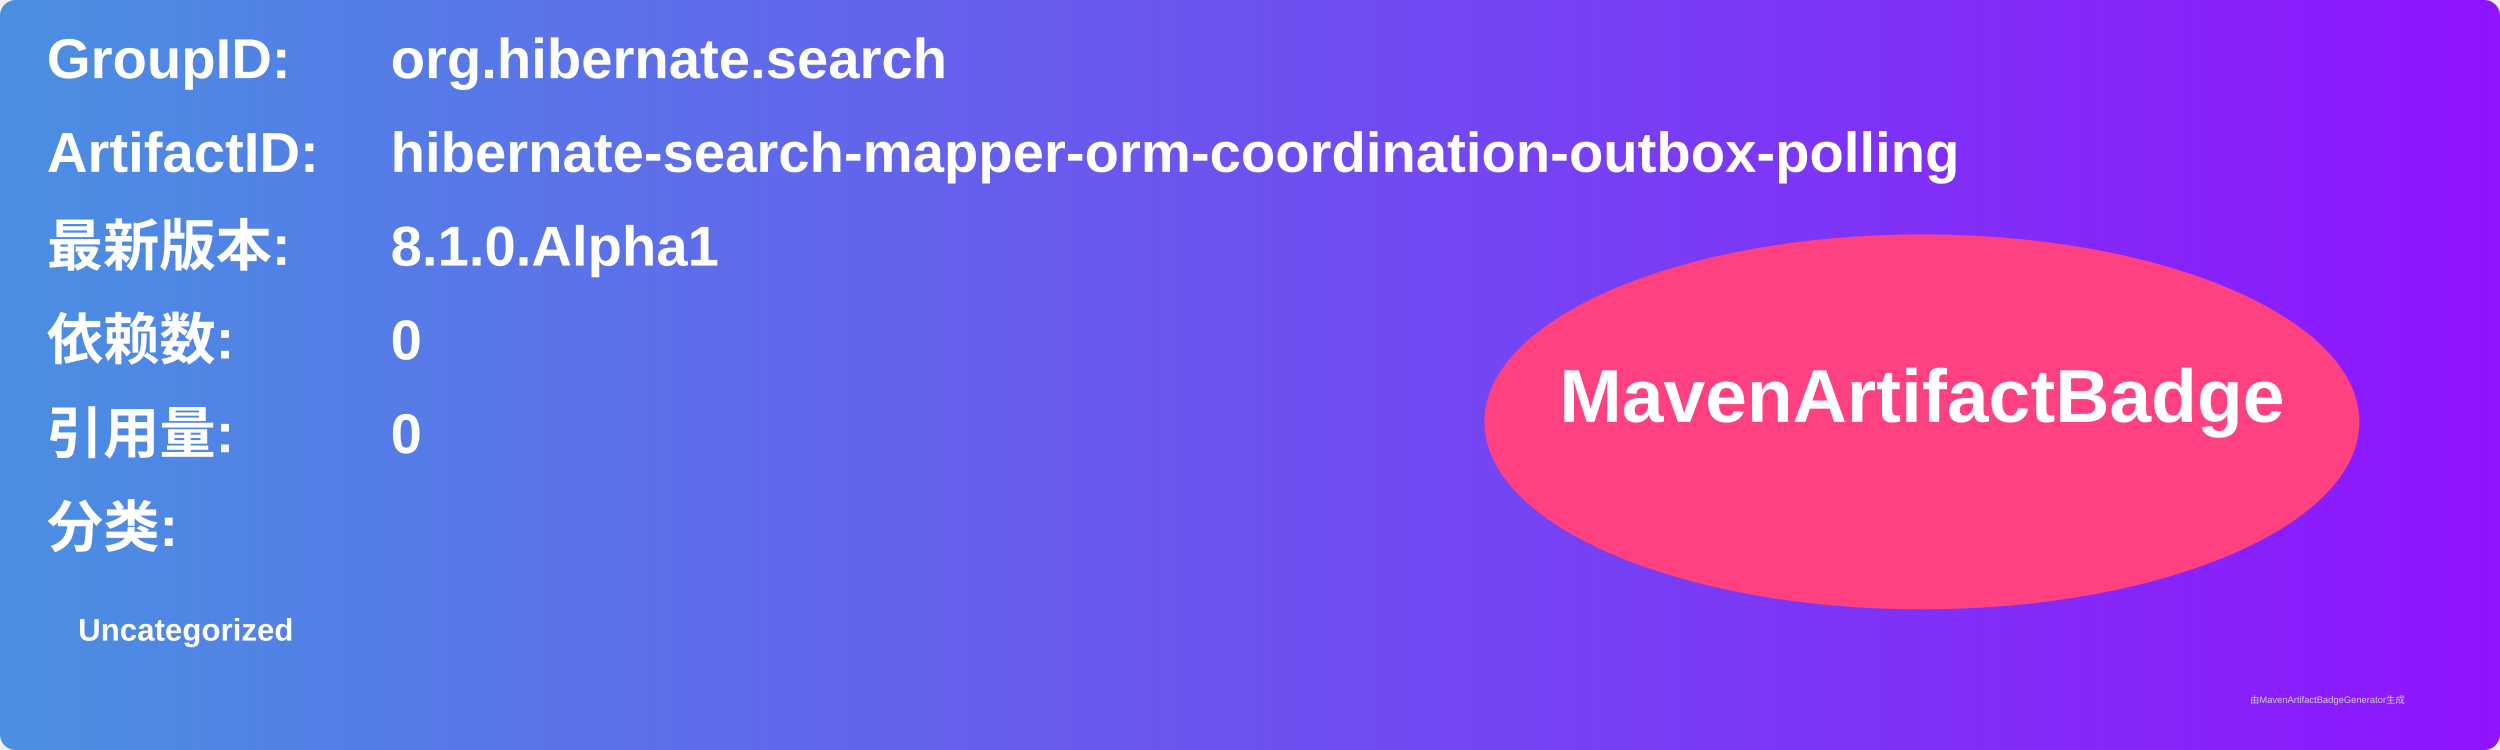
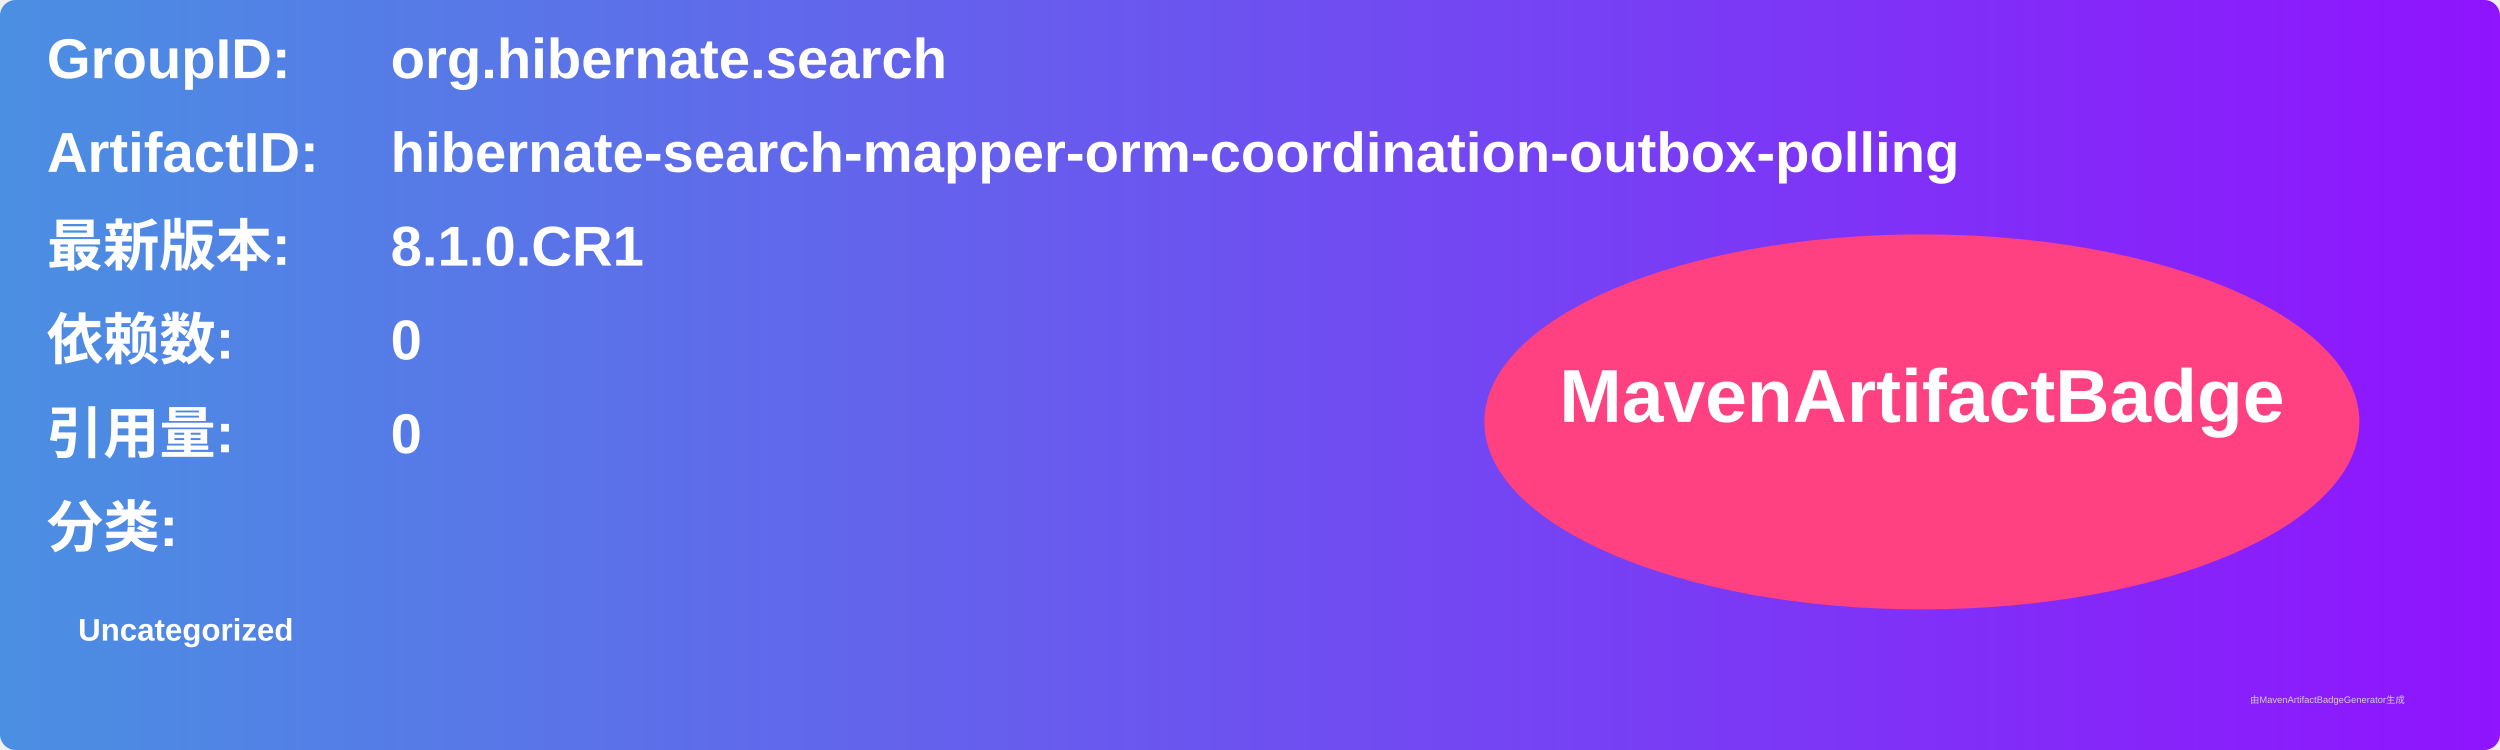
<svg xmlns="http://www.w3.org/2000/svg" width="800" height="240" viewBox="0 0 800 240">
  <linearGradient id="grad" x1="0%" y1="0%" x2="100%" y2="0%">
    <stop offset="0%" stop-color="#4a90e2" />
    <stop offset="100%" stop-color="#9013fe" />
  </linearGradient>
  <rect width="100%" height="100%" rx="5" ry="5" fill="url(#grad)" />
  <g transform="translate(15, 15)">
    <text x="0" y="10" font-family="Arial" font-size="18" fill="white" font-weight="bold" width="260">GroupID:</text>
    <text x="110" y="10" font-family="Arial" font-size="18" fill="white" font-weight="bold" width="460">org.hibernate.search</text>
    <text x="0" y="40" font-family="Arial" font-size="18" fill="white" font-weight="bold" width="260">ArtifactID:</text>
    <text x="110" y="40" font-family="Arial" font-size="18" fill="white" font-weight="bold" width="460">hibernate-search-mapper-orm-coordination-outbox-polling</text>
    <text x="0" y="70" font-family="Arial" font-size="18" fill="white" font-weight="bold">最新版本:</text>
    <text x="110" y="70" font-family="Arial" font-size="18" fill="white" font-weight="bold">
-       <tspan font-weight="bold">8.1.0.Alpha1</tspan>
+       <tspan font-weight="bold">8.1.0.CR1</tspan>
    </text>
    <text x="0" y="100" font-family="Arial" font-size="18" fill="white" font-weight="bold">依赖数: </text>
    <text x="110" y="100" font-family="Arial" font-size="18" fill="white">
      <tspan font-weight="bold">0</tspan>
    </text>
    <text x="0" y="130" font-family="Arial" font-size="18" fill="white" font-weight="bold">引用量: </text>
    <text x="110" y="130" font-family="Arial" font-size="18" fill="white">
      <tspan font-weight="bold">0</tspan>
    </text>
    <text x="0" y="160" font-family="Arial" font-size="18" fill="white" font-weight="bold">分类:</text>
    <text x="10" y="190" font-family="Arial" font-size="10" fill="white">
      <tspan font-weight="bold">Uncategorized</tspan>
    </text>
    <ellipse cx="600" cy="120" rx="140" ry="60" fill="#ff4081" />
    <text x="600" y="120" text-anchor="middle" font-family="Arial" font-size="24" fill="white" font-weight="bold">MavenArtifactBadge</text>
  </g>
  <text x="720" y="225" font-family="Arial" font-size="3" fill="#d0d0d0">由MavenArtifactBadgeGenerator生成</text>
</svg>
